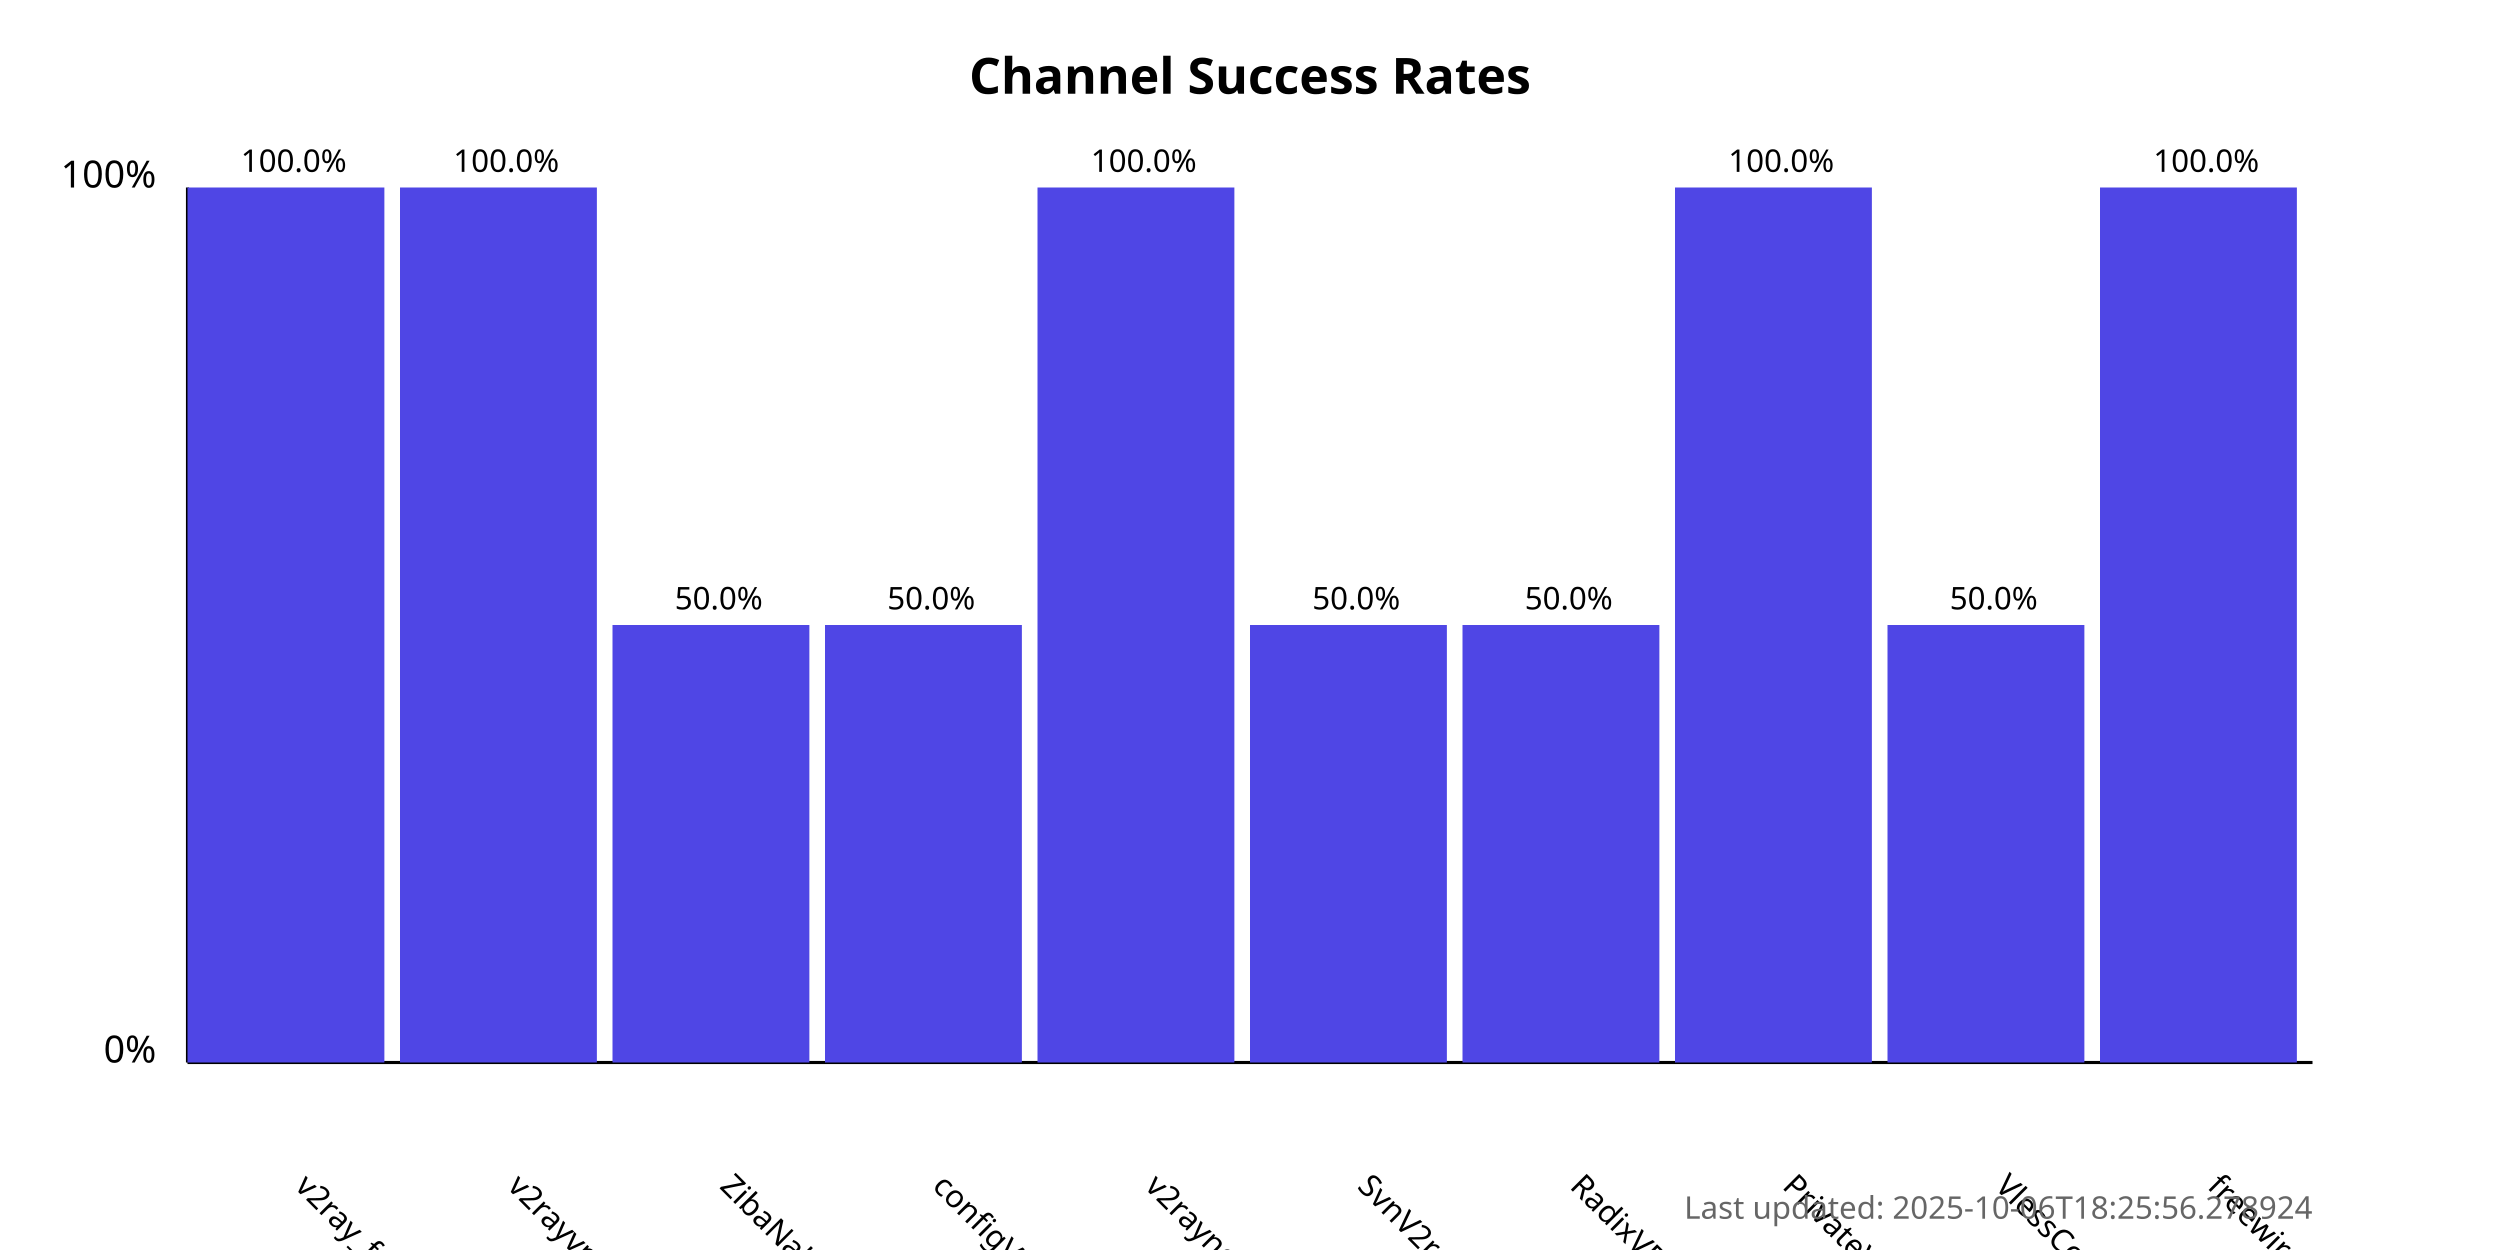
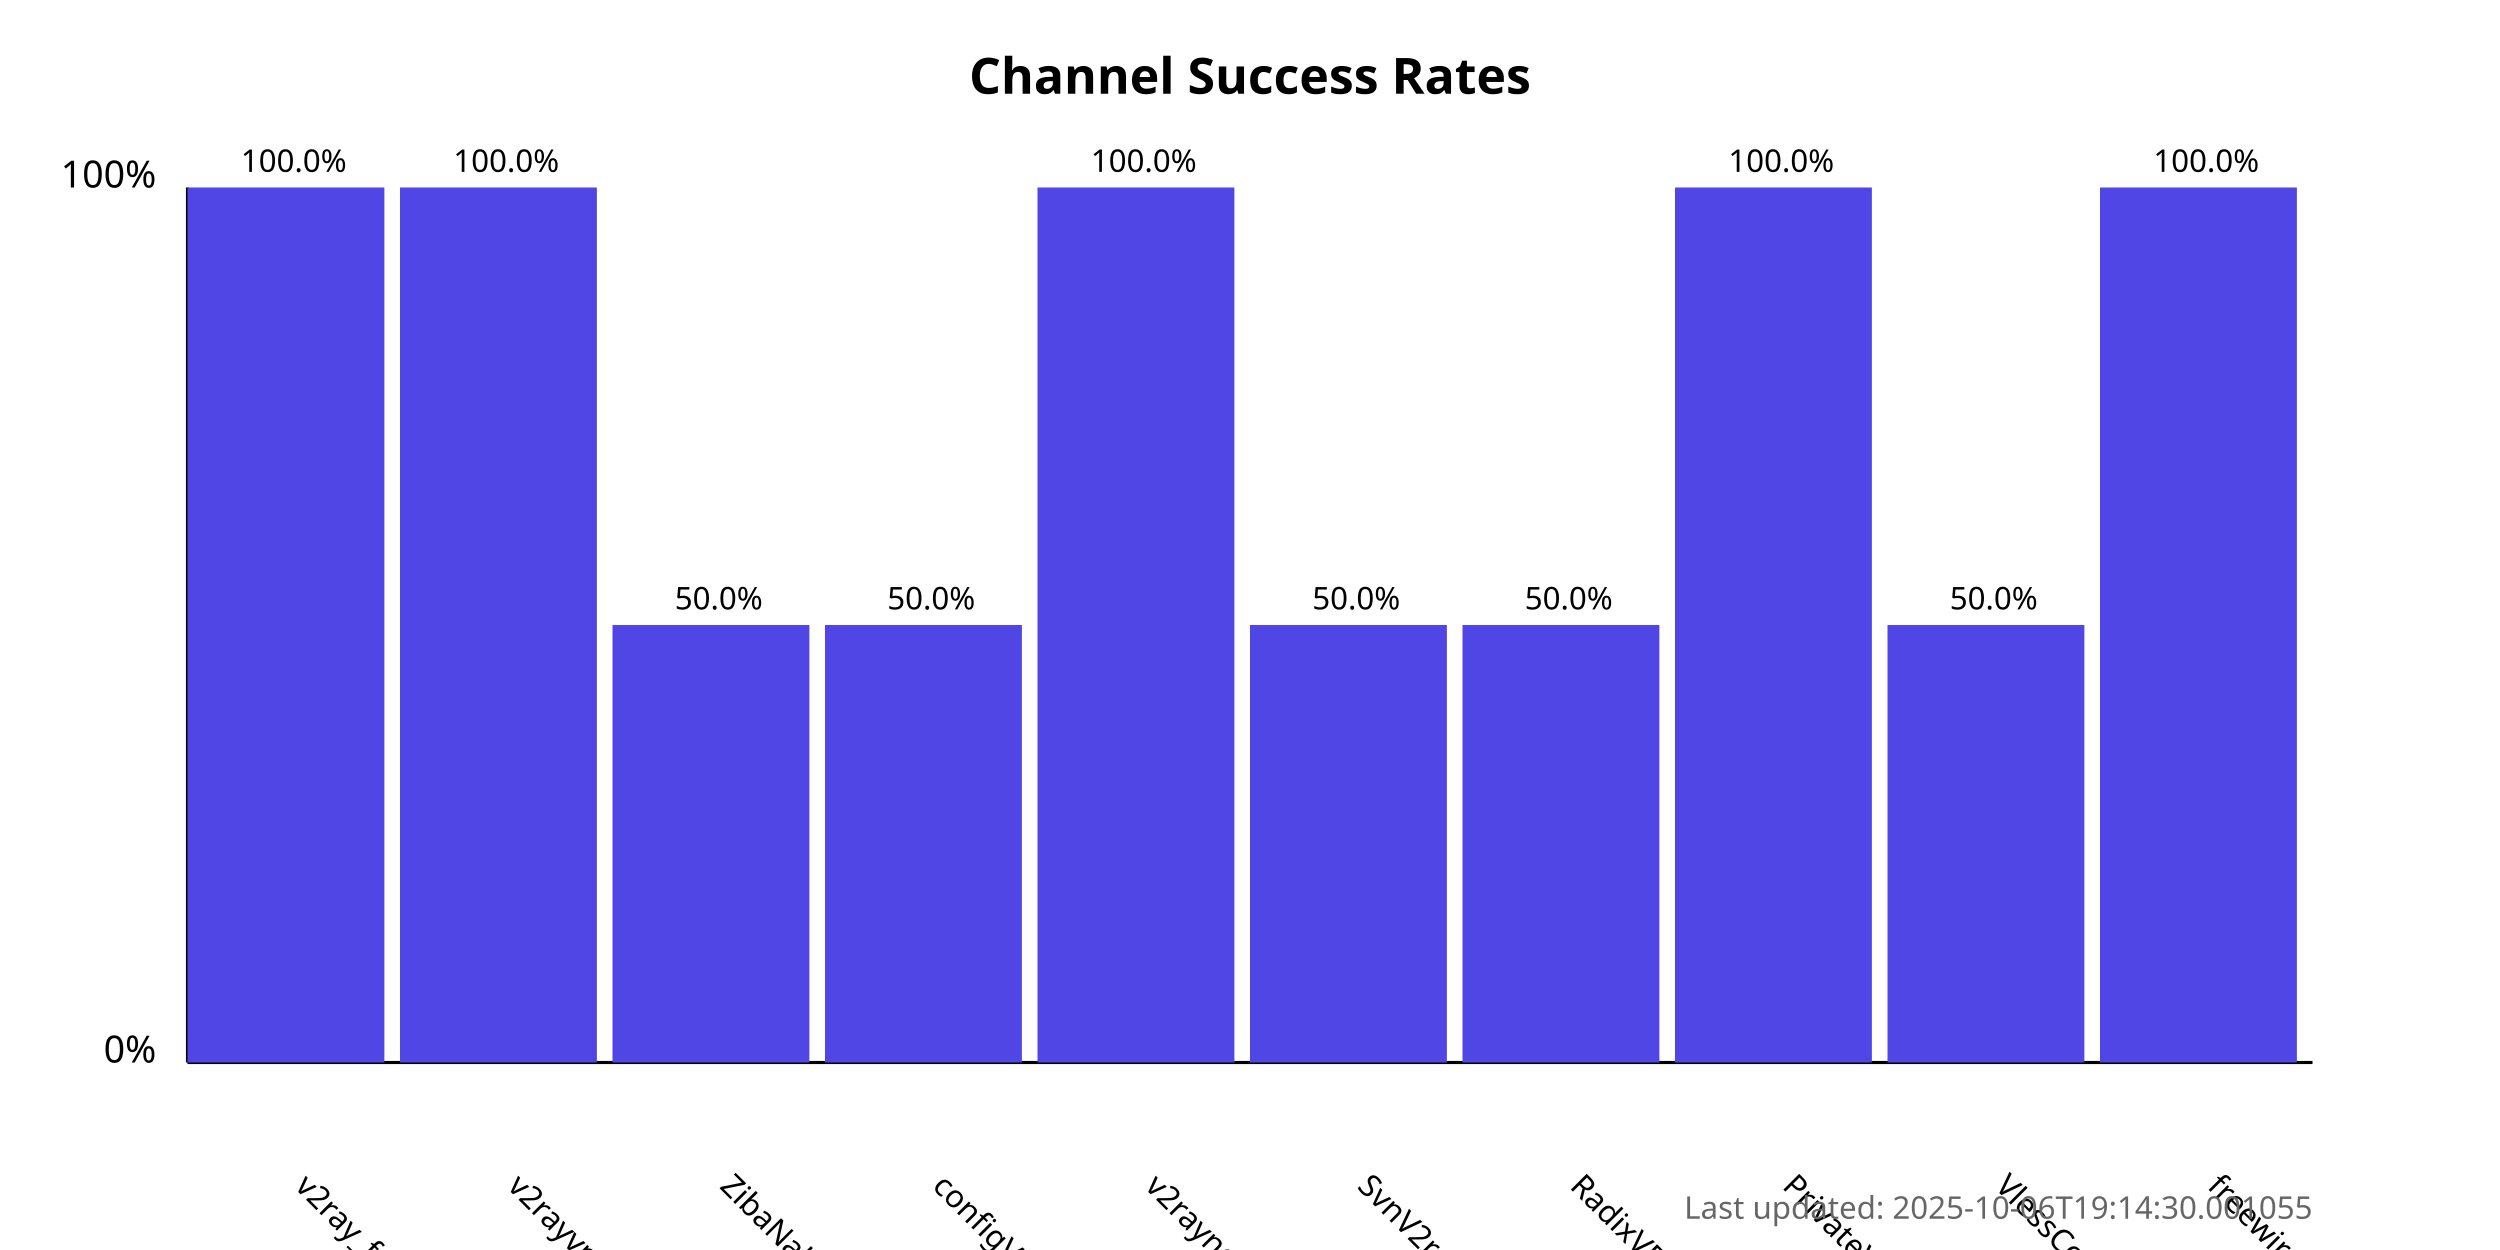
<svg xmlns="http://www.w3.org/2000/svg" width="800" height="400">
  <style>
            .chart-title { font: bold 16px sans-serif; }
            .axis-label { font: 12px sans-serif; }
            .tick-label { font: 10px sans-serif; }
            .bar { fill: #4f46e5; }
            .bar:hover { fill: #6366f1; }
            .timestamp { font: 10px sans-serif; fill: #666; }
        </style>
  <text x="400.0" y="30" text-anchor="middle" class="chart-title">
            Channel Success Rates
        </text>
  <line x1="60" y1="340" x2="60" y2="60" stroke="black" stroke-width="1" />
  <line x1="60" y1="340" x2="740" y2="340" stroke="black" stroke-width="1" />
  <text x="50" y="340" text-anchor="end" class="axis-label">0%</text>
  <text x="50" y="60" text-anchor="end" class="axis-label">100%</text>
  <g>
    <rect x="60" y="60.0" width="63.0" height="280.0" class="bar" />
    <text x="94.0" y="380" transform="rotate(45, 94.0, 380)" text-anchor="start" class="tick-label">
                v2ray_free_conf
            </text>
    <text x="94.0" y="55.0" text-anchor="middle" class="tick-label">
                100.0%
            </text>
  </g>
  <g>
    <rect x="128.0" y="60.0" width="63.0" height="280.0" class="bar" />
    <text x="162.0" y="380" transform="rotate(45, 162.0, 380)" text-anchor="start" class="tick-label">
                v2rayvpno
            </text>
    <text x="162.0" y="55.0" text-anchor="middle" class="tick-label">
                100.0%
            </text>
  </g>
  <g>
    <rect x="196.0" y="200.0" width="63.0" height="140.0" class="bar" />
    <text x="230.0" y="380" transform="rotate(45, 230.0, 380)" text-anchor="start" class="tick-label">
                ZibaNabz
            </text>
    <text x="230.0" y="195.0" text-anchor="middle" class="tick-label">
                50.0%
            </text>
  </g>
  <g>
    <rect x="264.0" y="200.0" width="63.0" height="140.0" class="bar" />
    <text x="298.0" y="380" transform="rotate(45, 298.0, 380)" text-anchor="start" class="tick-label">
                configV2rayForFree
            </text>
    <text x="298.0" y="195.0" text-anchor="middle" class="tick-label">
                50.0%
            </text>
  </g>
  <g>
    <rect x="332.0" y="60.0" width="63.0" height="280.0" class="bar" />
    <text x="366.0" y="380" transform="rotate(45, 366.0, 380)" text-anchor="start" class="tick-label">
                v2rayngvpn
            </text>
    <text x="366.0" y="55.0" text-anchor="middle" class="tick-label">
                100.0%
            </text>
  </g>
  <g>
    <rect x="400.0" y="200.0" width="63.0" height="140.0" class="bar" />
    <text x="434.0" y="380" transform="rotate(45, 434.0, 380)" text-anchor="start" class="tick-label">
                SvnV2ray
            </text>
    <text x="434.0" y="195.0" text-anchor="middle" class="tick-label">
                50.0%
            </text>
  </g>
  <g>
    <rect x="468.0" y="200.0" width="63.0" height="140.0" class="bar" />
    <text x="502.0" y="380" transform="rotate(45, 502.0, 380)" text-anchor="start" class="tick-label">
                RadixVPN
            </text>
    <text x="502.0" y="195.0" text-anchor="middle" class="tick-label">
                50.0%
            </text>
  </g>
  <g>
    <rect x="536.0" y="60.0" width="63.0" height="280.0" class="bar" />
    <text x="570.0" y="380" transform="rotate(45, 570.0, 380)" text-anchor="start" class="tick-label">
                PrivateVPNs
            </text>
    <text x="570.0" y="55.0" text-anchor="middle" class="tick-label">
                100.0%
            </text>
  </g>
  <g>
    <rect x="604.0" y="200.0" width="63.0" height="140.0" class="bar" />
    <text x="638.0" y="380" transform="rotate(45, 638.0, 380)" text-anchor="start" class="tick-label">
                VlessConfig
            </text>
    <text x="638.0" y="195.0" text-anchor="middle" class="tick-label">
                50.0%
            </text>
  </g>
  <g>
    <rect x="672.0" y="60.0" width="63.0" height="280.0" class="bar" />
    <text x="706.0" y="380" transform="rotate(45, 706.0, 380)" text-anchor="start" class="tick-label">
                freewireguard
            </text>
    <text x="706.0" y="55.0" text-anchor="middle" class="tick-label">
                100.0%
            </text>
  </g>
  <text x="740" y="390" text-anchor="end" class="timestamp">
-             Last updated: 2025-10-06T18:25:56.278924
+             Last updated: 2025-10-06T19:14:30.001055
        </text>
</svg>
